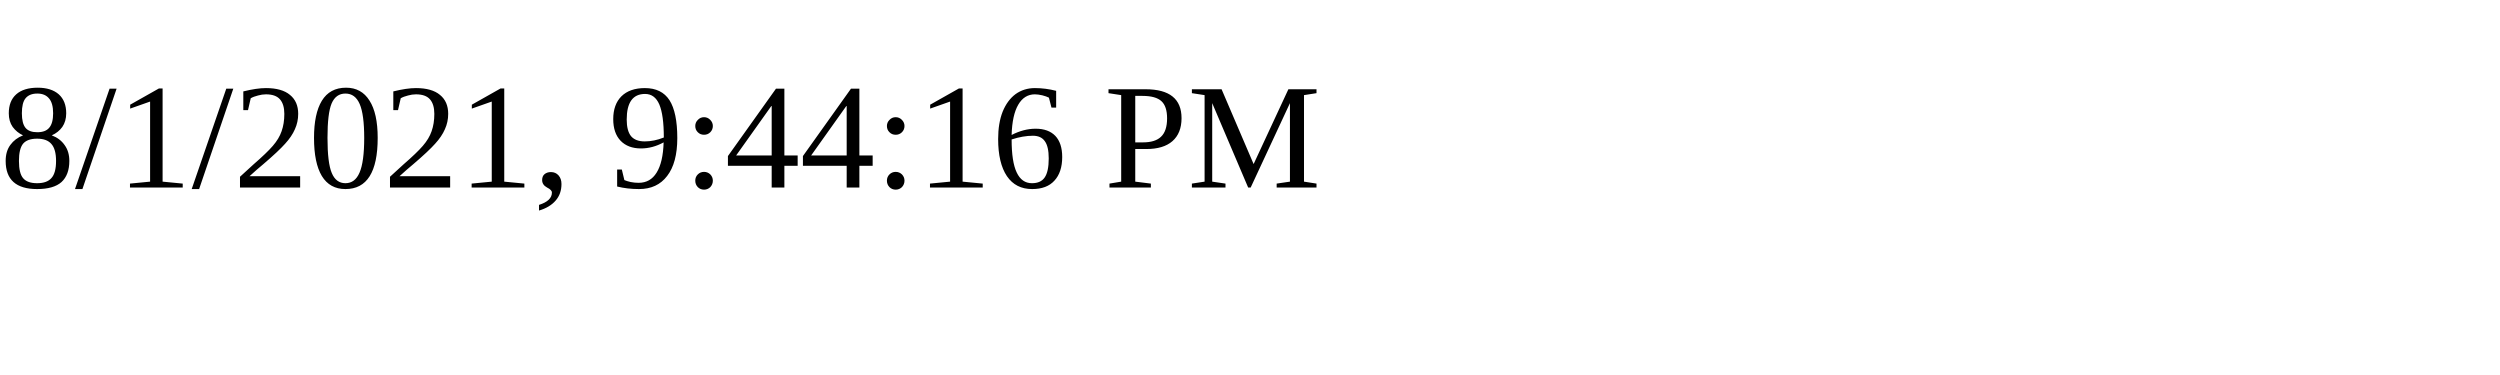
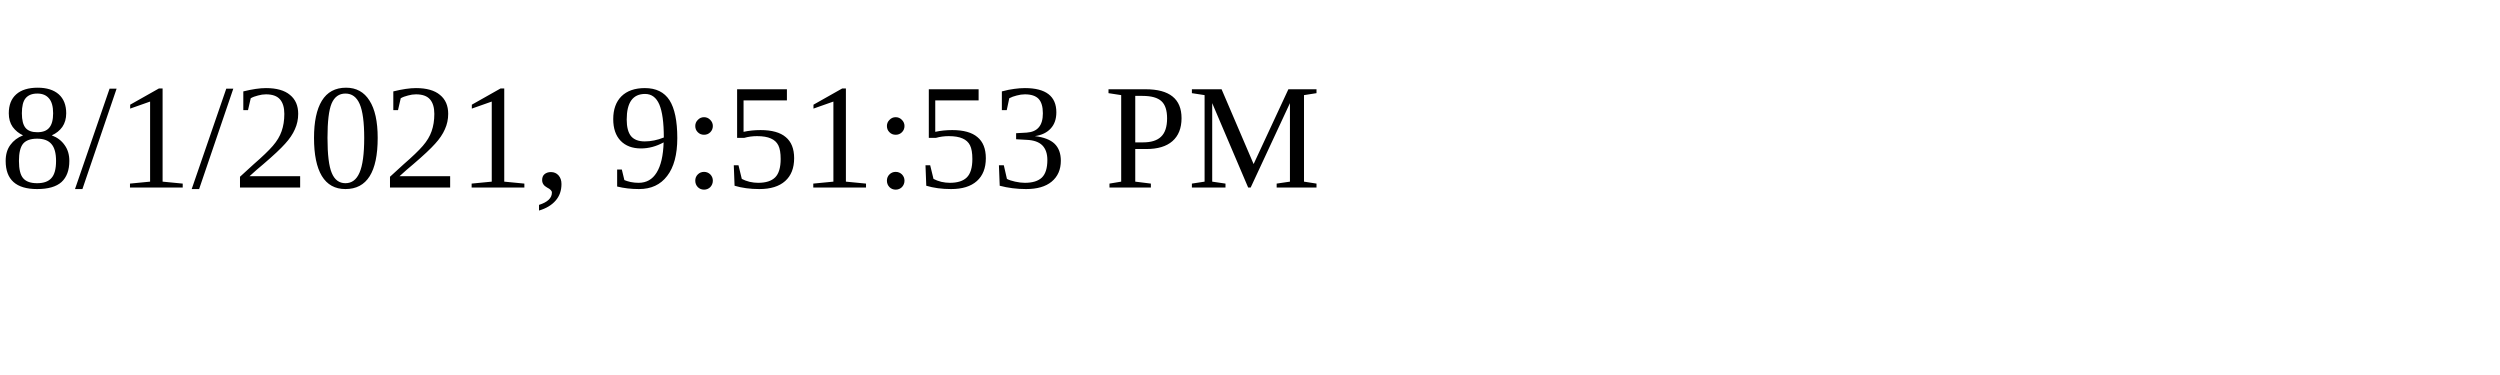
<svg xmlns="http://www.w3.org/2000/svg" height="30" width="200">
-   <text x="0" y="15">8/1/2021, 9:44:16 PM</text>
+   <text x="0" y="15">8/1/2021, 9:51:53 PM</text>
</svg>
